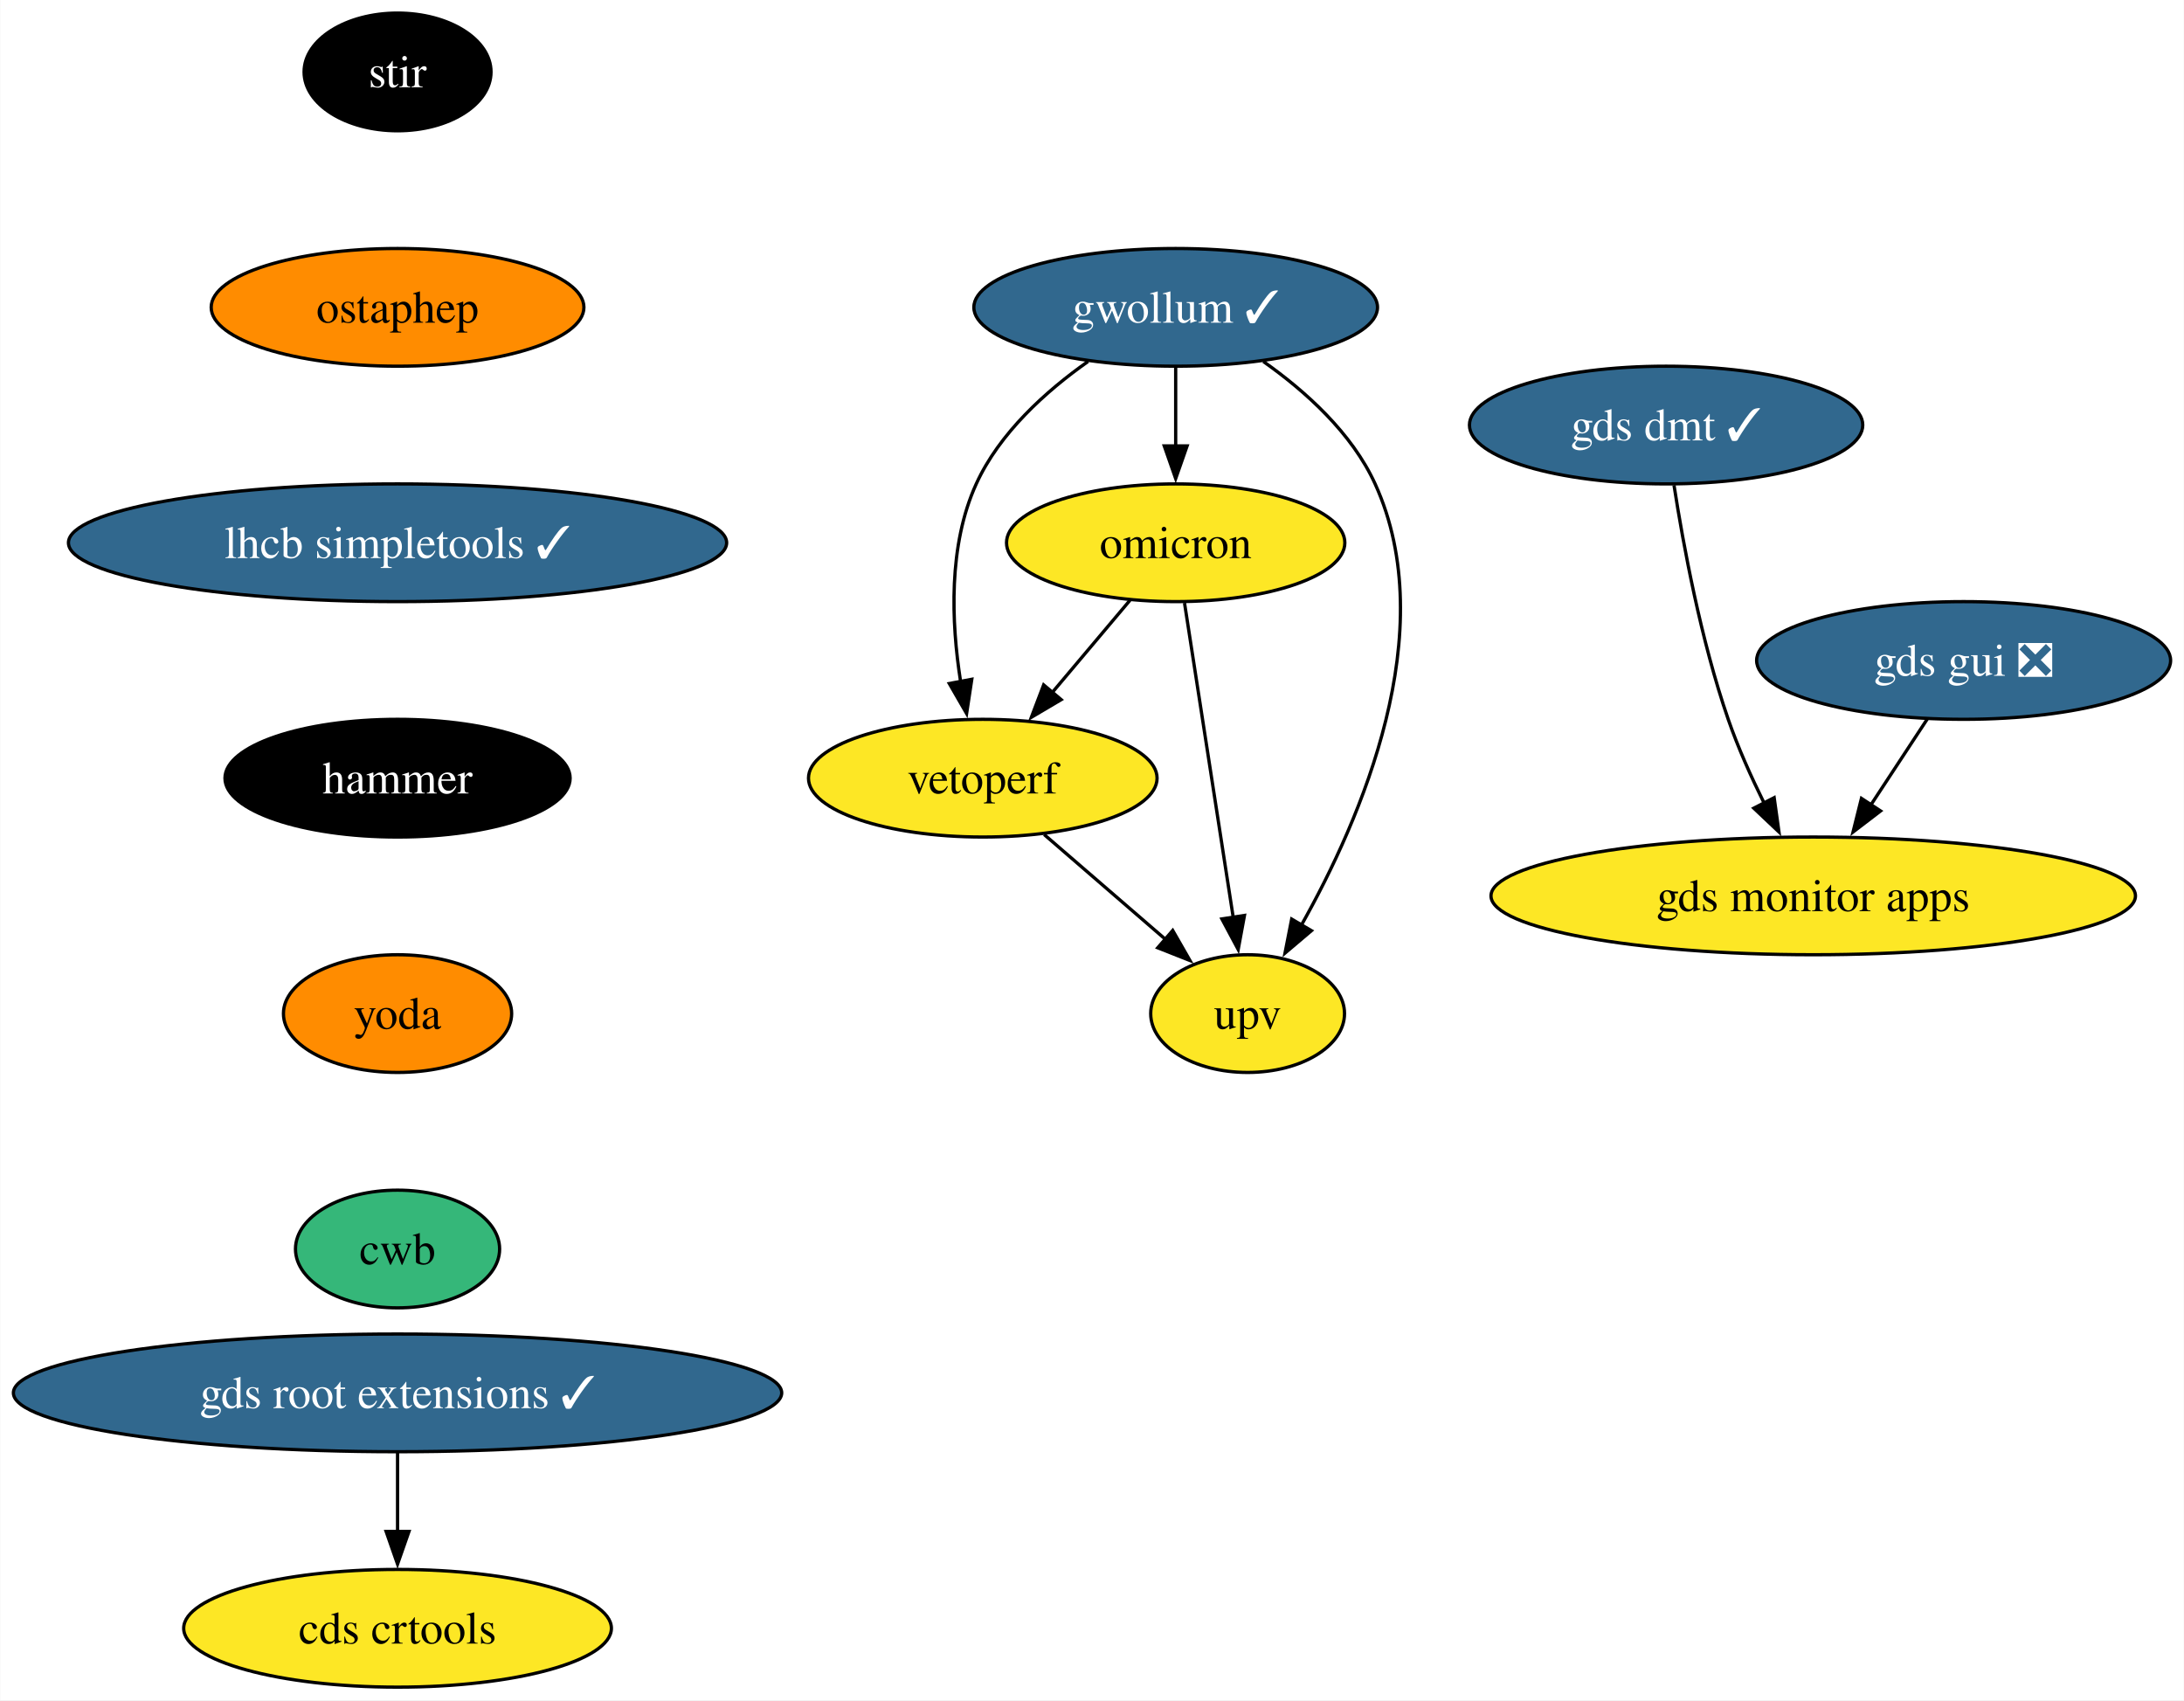
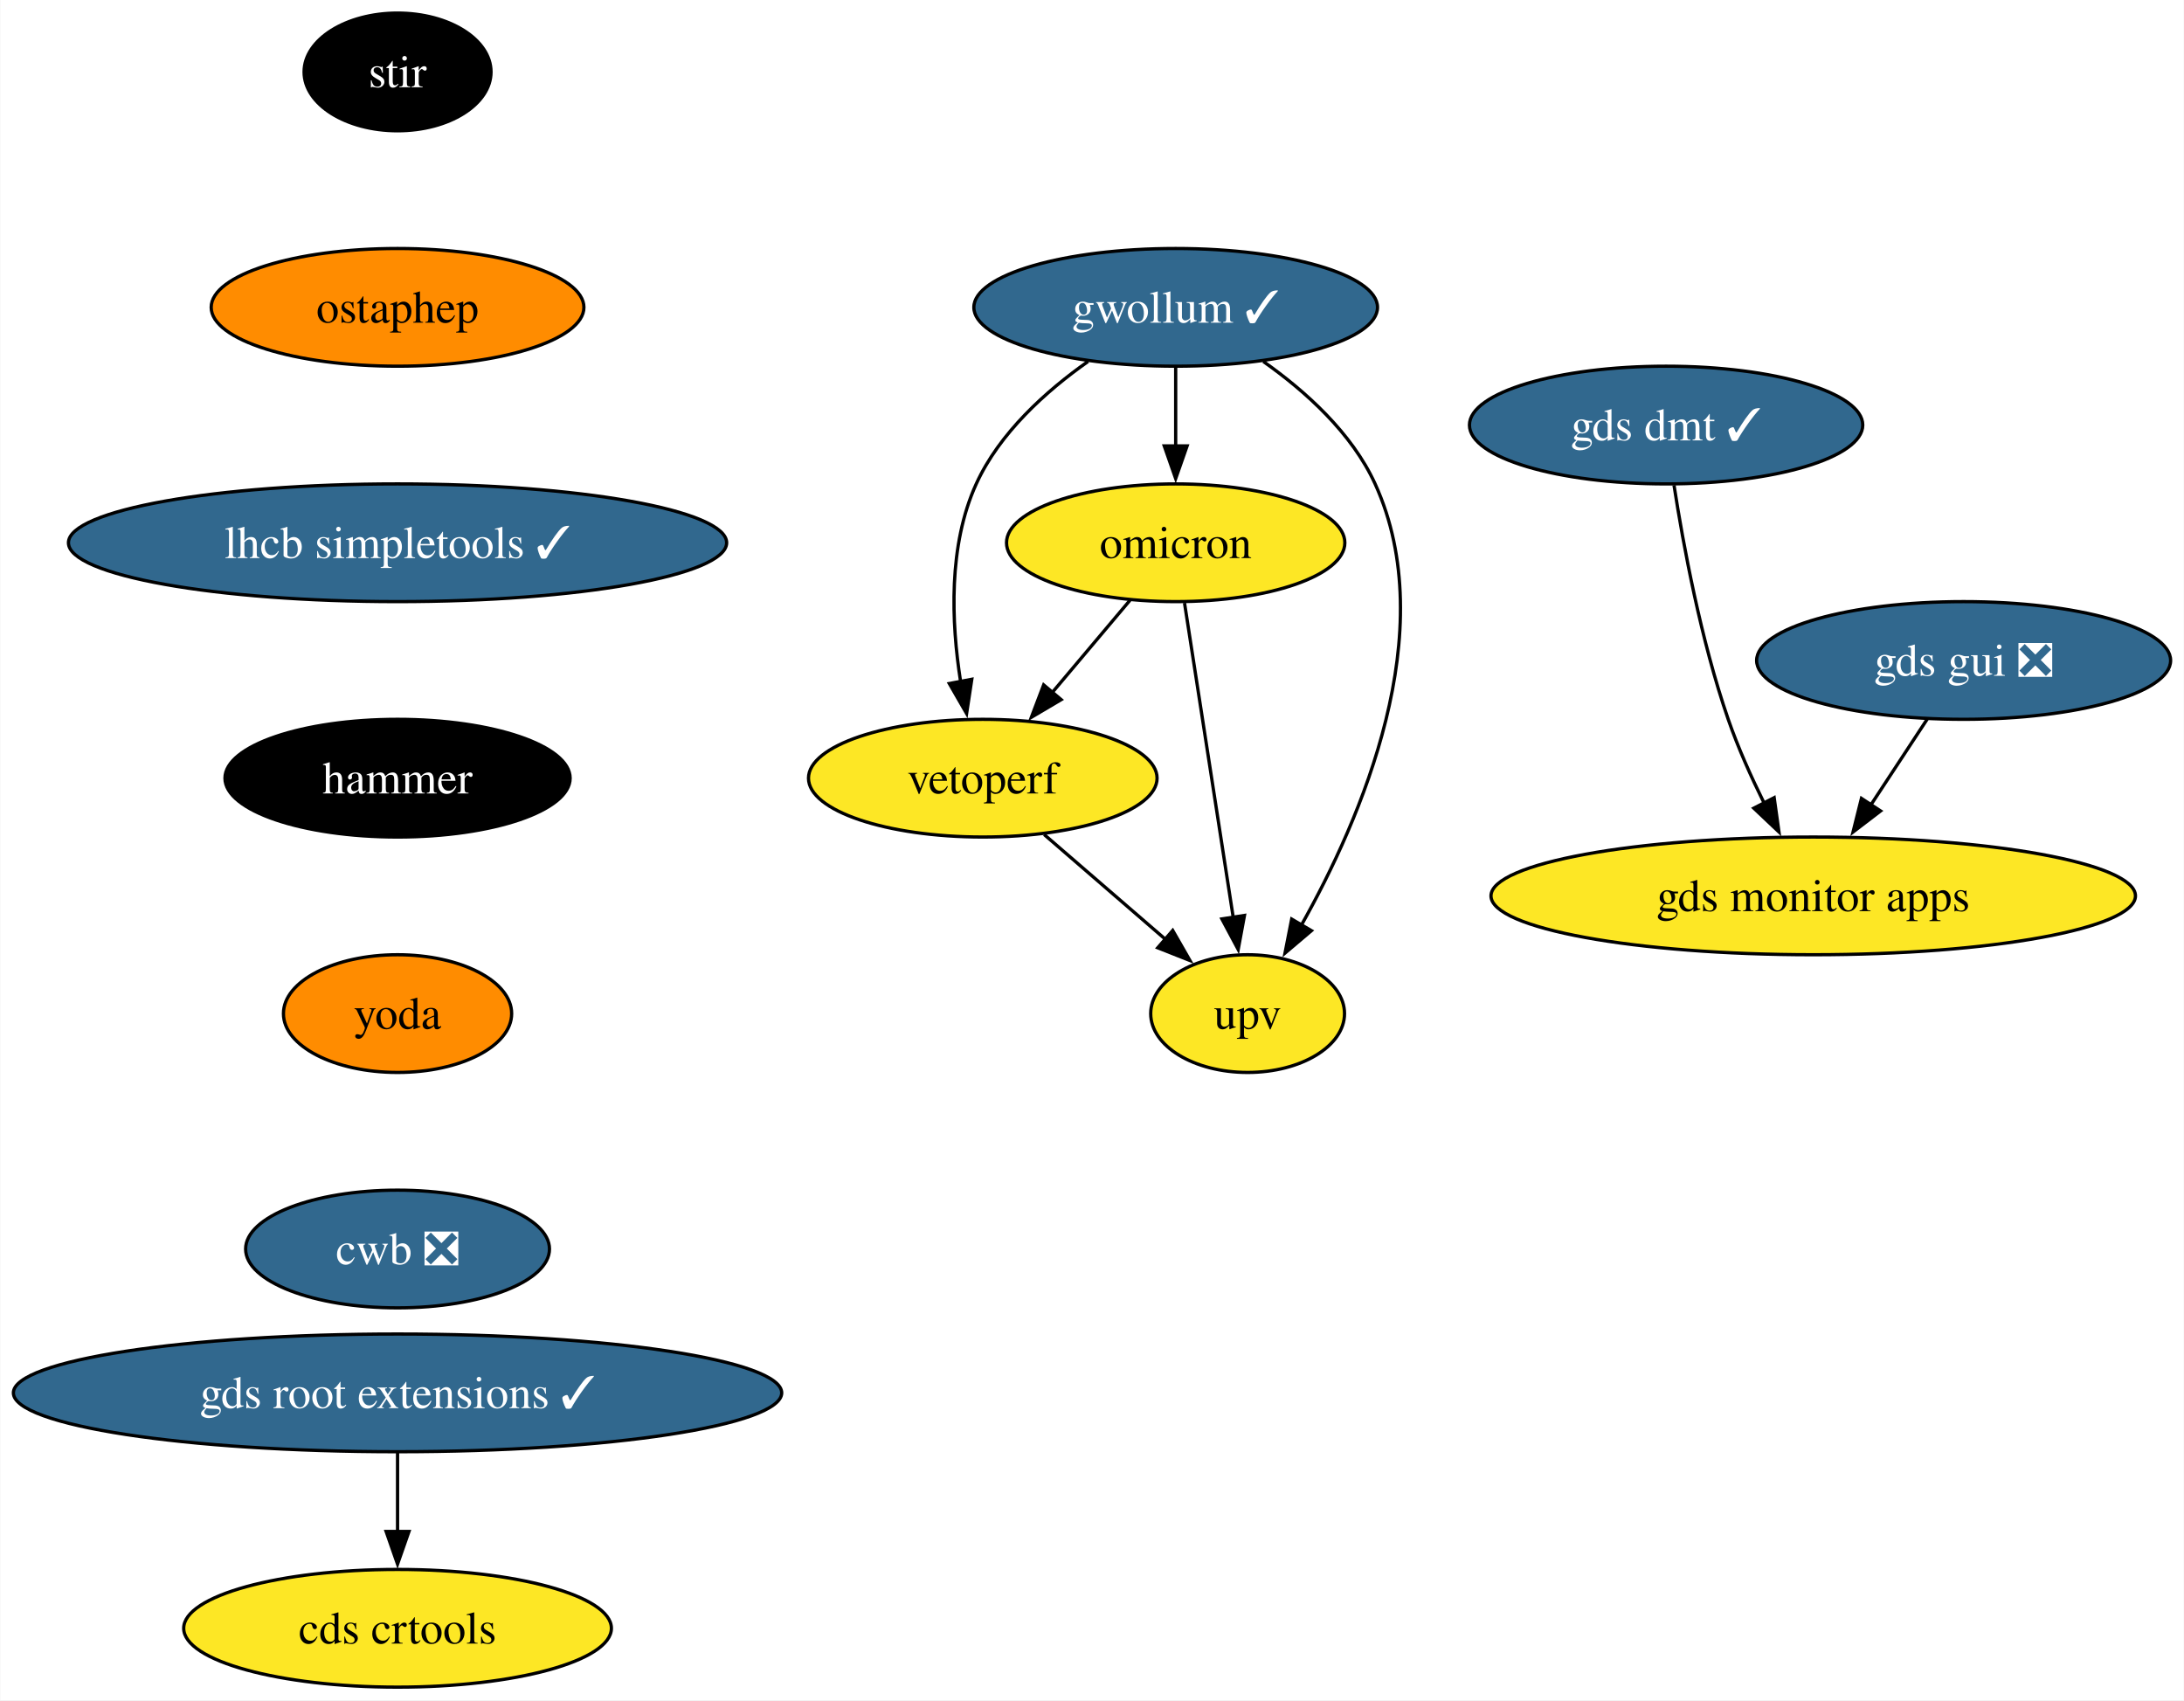
<svg xmlns="http://www.w3.org/2000/svg" xmlns:xlink="http://www.w3.org/1999/xlink" width="668pt" height="520pt" viewBox="0.00 0.00 667.81 520.00">
  <g id="graph0" class="graph" transform="scale(1 1) rotate(0) translate(4 516)">
    <polygon fill="white" stroke="none" points="-4,4 -4,-516 663.81,-516 663.81,4 -4,4" />
    <g id="node1" class="node">
      <g id="a_node1">
        <a xlink:href="https://github.com/conda-forge/stir-feedstock" xlink:title="stir">
          <ellipse fill="#000000" stroke="black" cx="117.5" cy="-494" rx="28.59" ry="18" />
          <text text-anchor="middle" x="117.5" y="-489.32" font-family="Times,serif" font-size="14.00" fill="white">stir</text>
        </a>
      </g>
    </g>
    <g id="node2" class="node">
      <g id="a_node2">
        <a xlink:href="https://github.com/conda-forge/ostaphep-feedstock" xlink:title="ostaphep">
          <ellipse fill="#ff8c00" stroke="black" cx="117.5" cy="-422" rx="57" ry="18" />
          <text text-anchor="middle" x="117.5" y="-417.32" font-family="Times,serif" font-size="14.00">ostaphep</text>
        </a>
      </g>
    </g>
    <g id="node3" class="node">
      <g id="a_node3">
        <a xlink:href="https://github.com/conda-forge/lhcb-simpletools-feedstock/pull/33" xlink:title="lhcb simpletools ✓">
          <ellipse fill="#31688e" stroke="black" cx="117.5" cy="-350" rx="100.66" ry="18" />
          <text text-anchor="middle" x="117.5" y="-345.32" font-family="Times,serif" font-size="14.00" fill="white">lhcb simpletools ✓</text>
        </a>
      </g>
    </g>
    <g id="node4" class="node">
      <g id="a_node4">
        <a xlink:href="https://github.com/conda-forge/hammer-feedstock" xlink:title="hammer">
          <ellipse fill="#000000" stroke="black" cx="117.5" cy="-278" rx="52.79" ry="18" />
          <text text-anchor="middle" x="117.5" y="-273.32" font-family="Times,serif" font-size="14.00" fill="white">hammer</text>
        </a>
      </g>
    </g>
    <g id="node9" class="node">
      <g id="a_node9">
        <a xlink:href="https://github.com/conda-forge/yoda-feedstock" xlink:title="yoda">
          <ellipse fill="#ff8c00" stroke="black" cx="117.5" cy="-206" rx="34.9" ry="18" />
          <text text-anchor="middle" x="117.5" y="-201.33" font-family="Times,serif" font-size="14.00">yoda</text>
        </a>
      </g>
    </g>
    <g id="node5" class="node">
      <g id="a_node5">
        <a xlink:href="https://github.com/conda-forge/gwollum-feedstock/pull/57" xlink:title="gwollum ✓">
          <ellipse fill="#31688e" stroke="black" cx="355.5" cy="-422" rx="61.73" ry="18" />
          <text text-anchor="middle" x="355.5" y="-417.32" font-family="Times,serif" font-size="14.00" fill="white">gwollum ✓</text>
        </a>
      </g>
    </g>
    <g id="node6" class="node">
      <g id="a_node6">
        <a xlink:href="https://github.com/conda-forge/omicron-feedstock" xlink:title="omicron">
          <ellipse fill="#fde725" stroke="black" cx="355.5" cy="-350" rx="51.74" ry="18" />
          <text text-anchor="middle" x="355.5" y="-345.32" font-family="Times,serif" font-size="14.00">omicron</text>
        </a>
      </g>
    </g>
    <g id="edge4" class="edge">
      <path fill="none" stroke="black" d="M355.5,-403.7C355.5,-396.41 355.5,-387.73 355.5,-379.54" />
      <polygon fill="black" stroke="black" points="359,-379.62 355.5,-369.62 352,-379.62 359,-379.62" />
    </g>
    <g id="node7" class="node">
      <g id="a_node7">
        <a xlink:href="https://github.com/conda-forge/vetoperf-feedstock" xlink:title="vetoperf">
          <ellipse fill="#fde725" stroke="black" cx="296.5" cy="-278" rx="53.31" ry="18" />
          <text text-anchor="middle" x="296.5" y="-273.32" font-family="Times,serif" font-size="14.00">vetoperf</text>
        </a>
      </g>
    </g>
    <g id="edge5" class="edge">
      <path fill="none" stroke="black" d="M328.69,-405.44C315.78,-396.34 301.6,-383.57 294.5,-368 285.91,-349.17 286.86,-325.69 289.71,-307.58" />
      <polygon fill="black" stroke="black" points="293.14,-308.25 291.55,-297.77 286.26,-306.95 293.14,-308.25" />
    </g>
    <g id="node8" class="node">
      <g id="a_node8">
        <a xlink:href="https://github.com/conda-forge/upv-feedstock" xlink:title="upv">
          <ellipse fill="#fde725" stroke="black" cx="377.5" cy="-206" rx="29.64" ry="18" />
          <text text-anchor="middle" x="377.5" y="-201.32" font-family="Times,serif" font-size="14.00">upv</text>
        </a>
      </g>
    </g>
    <g id="edge6" class="edge">
      <path fill="none" stroke="black" d="M382.31,-405.44C395.21,-396.34 409.4,-383.57 416.5,-368 437.06,-322.9 412.26,-265.55 393.86,-232.89" />
      <polygon fill="black" stroke="black" points="397.02,-231.36 388.94,-224.51 390.98,-234.9 397.02,-231.36" />
    </g>
    <g id="edge7" class="edge">
      <path fill="none" stroke="black" d="M341.52,-332.41C334.39,-323.95 325.57,-313.49 317.64,-304.08" />
      <polygon fill="black" stroke="black" points="320.48,-302.02 311.36,-296.63 315.12,-306.53 320.48,-302.02" />
    </g>
    <g id="edge8" class="edge">
      <path fill="none" stroke="black" d="M358.2,-331.59C361.91,-307.61 368.64,-264.14 373.1,-235.42" />
      <polygon fill="black" stroke="black" points="376.54,-236.02 374.62,-225.61 369.63,-234.95 376.54,-236.02" />
    </g>
    <g id="edge9" class="edge">
      <path fill="none" stroke="black" d="M315.28,-260.76C326.31,-251.24 340.38,-239.08 352.35,-228.73" />
      <polygon fill="black" stroke="black" points="354.59,-231.43 359.86,-222.24 350.01,-226.13 354.59,-231.43" />
    </g>
    <g id="node10" class="node">
      <g id="a_node10">
-         <a xlink:href="https://github.com/conda-forge/cwb-feedstock" xlink:title="cwb">
-           <ellipse fill="#35b779" stroke="black" cx="117.5" cy="-134" rx="31.22" ry="18" />
-           <text text-anchor="middle" x="117.5" y="-129.32" font-family="Times,serif" font-size="14.00">cwb</text>
+         <a xlink:href="https://github.com/conda-forge/cwb-feedstock/pull/25" xlink:title="cwb ❎">
+           <ellipse fill="#31688e" stroke="black" cx="117.5" cy="-134" rx="46.47" ry="18" />
+           <text text-anchor="middle" x="117.5" y="-129.32" font-family="Times,serif" font-size="14.00" fill="white">cwb ❎</text>
        </a>
      </g>
    </g>
    <g id="node11" class="node">
      <g id="a_node11">
        <a xlink:href="https://github.com/conda-forge/gds-root-extensions-feedstock/pull/32" xlink:title="gds root extensions ✓">
          <ellipse fill="#31688e" stroke="black" cx="117.5" cy="-90" rx="117.5" ry="18" />
          <text text-anchor="middle" x="117.5" y="-85.33" font-family="Times,serif" font-size="14.00" fill="white">gds root extensions ✓</text>
        </a>
      </g>
    </g>
    <g id="node12" class="node">
      <g id="a_node12">
        <a xlink:href="https://github.com/conda-forge/cds-crtools-feedstock" xlink:title="cds crtools">
          <ellipse fill="#fde725" stroke="black" cx="117.5" cy="-18" rx="65.41" ry="18" />
          <text text-anchor="middle" x="117.5" y="-13.32" font-family="Times,serif" font-size="14.00">cds crtools</text>
        </a>
      </g>
    </g>
    <g id="edge12" class="edge">
      <path fill="none" stroke="black" d="M117.5,-71.7C117.5,-64.41 117.5,-55.73 117.5,-47.54" />
      <polygon fill="black" stroke="black" points="121,-47.62 117.5,-37.62 114,-47.62 121,-47.62" />
    </g>
    <g id="node13" class="node">
      <g id="a_node13">
        <a xlink:href="https://github.com/conda-forge/gds-gui-feedstock/pull/23" xlink:title="gds gui ❎">
          <ellipse fill="#31688e" stroke="black" cx="596.5" cy="-314" rx="63.31" ry="18" />
          <text text-anchor="middle" x="596.5" y="-309.32" font-family="Times,serif" font-size="14.00" fill="white">gds gui ❎</text>
        </a>
      </g>
    </g>
    <g id="node14" class="node">
      <g id="a_node14">
        <a xlink:href="https://github.com/conda-forge/gds-monitor-apps-feedstock" xlink:title="gds monitor apps">
          <ellipse fill="#fde725" stroke="black" cx="550.5" cy="-242" rx="98.56" ry="18" />
          <text text-anchor="middle" x="550.5" y="-237.32" font-family="Times,serif" font-size="14.00">gds monitor apps</text>
        </a>
      </g>
    </g>
    <g id="edge13" class="edge">
      <path fill="none" stroke="black" d="M585.36,-296.05C580.19,-288.18 573.9,-278.62 568.11,-269.79" />
      <polygon fill="black" stroke="black" points="571.1,-267.98 562.68,-261.54 565.25,-271.82 571.1,-267.98" />
    </g>
    <g id="node15" class="node">
      <g id="a_node15">
        <a xlink:href="https://github.com/conda-forge/gds-dmt-feedstock/pull/4" xlink:title="gds dmt ✓">
          <ellipse fill="#31688e" stroke="black" cx="505.5" cy="-386" rx="60.15" ry="18" />
          <text text-anchor="middle" x="505.5" y="-381.32" font-family="Times,serif" font-size="14.00" fill="white">gds dmt ✓</text>
        </a>
      </g>
    </g>
    <g id="edge14" class="edge">
      <path fill="none" stroke="black" d="M507.92,-367.6C510.74,-349.4 516.13,-320.19 524.5,-296 527.48,-287.38 531.53,-278.35 535.55,-270.23" />
      <polygon fill="black" stroke="black" points="538.55,-272.04 540.02,-261.55 532.33,-268.83 538.55,-272.04" />
    </g>
  </g>
</svg>
